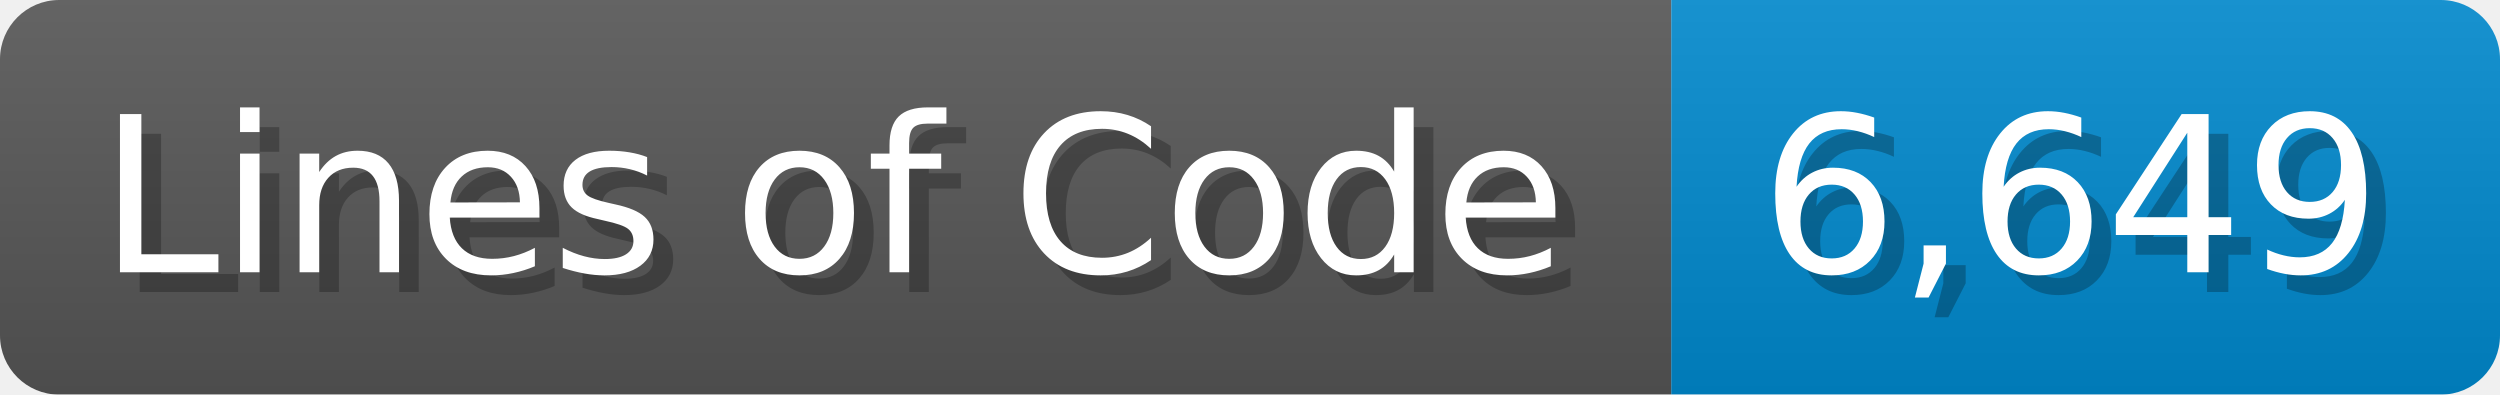
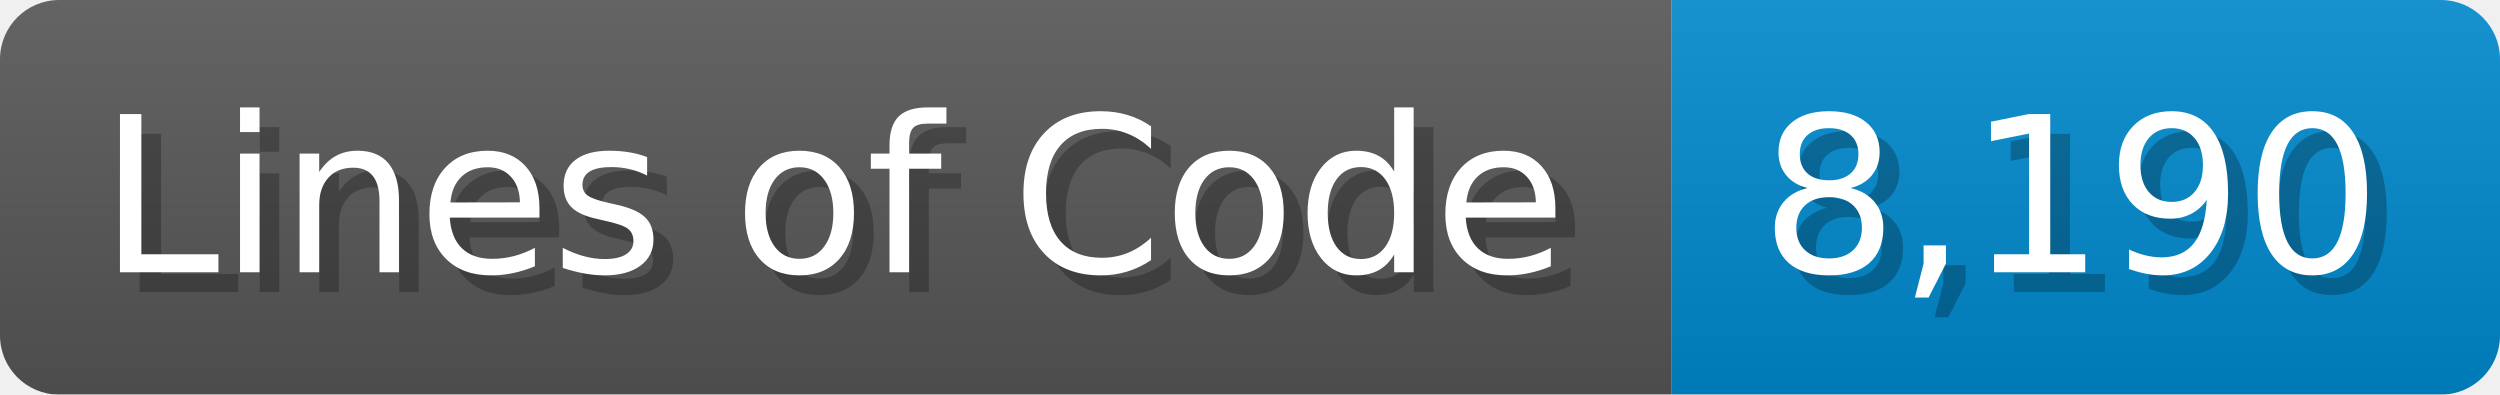
<svg xmlns="http://www.w3.org/2000/svg" width="126.7" height="20" viewBox="0 0 1267 200">
  <linearGradient id="a" x2="0" y2="100%">
    <stop offset="0" stop-opacity=".1" stop-color="#EEE" />
    <stop offset="1" stop-opacity=".1" />
  </linearGradient>
  <mask id="m">
    <rect width="1267" height="200" rx="30" fill="#FFF" />
  </mask>
  <g mask="url(#m)">
    <rect width="847" height="200" fill="#555" />
    <rect width="420" height="200" fill="#08C" x="847" />
    <rect width="1267" height="200" fill="url(#a)" />
  </g>
  <g fill="#fff" text-anchor="start" font-family="Verdana,DejaVu Sans,sans-serif" font-size="110">
    <text x="60" y="148" textLength="747" fill="#000" opacity="0.25">Lines of Code</text>
    <text x="50" y="138" textLength="747">Lines of Code</text>
-     <text x="902" y="148" textLength="320" fill="#000" opacity="0.25">6,649</text>
-     <text x="892" y="138" textLength="320">6,649</text>
+     <text x="902" y="148" textLength="320" fill="#000" opacity="0.25">8,190</text>
+     <text x="892" y="138" textLength="320">8,190</text>
  </g>
</svg>
